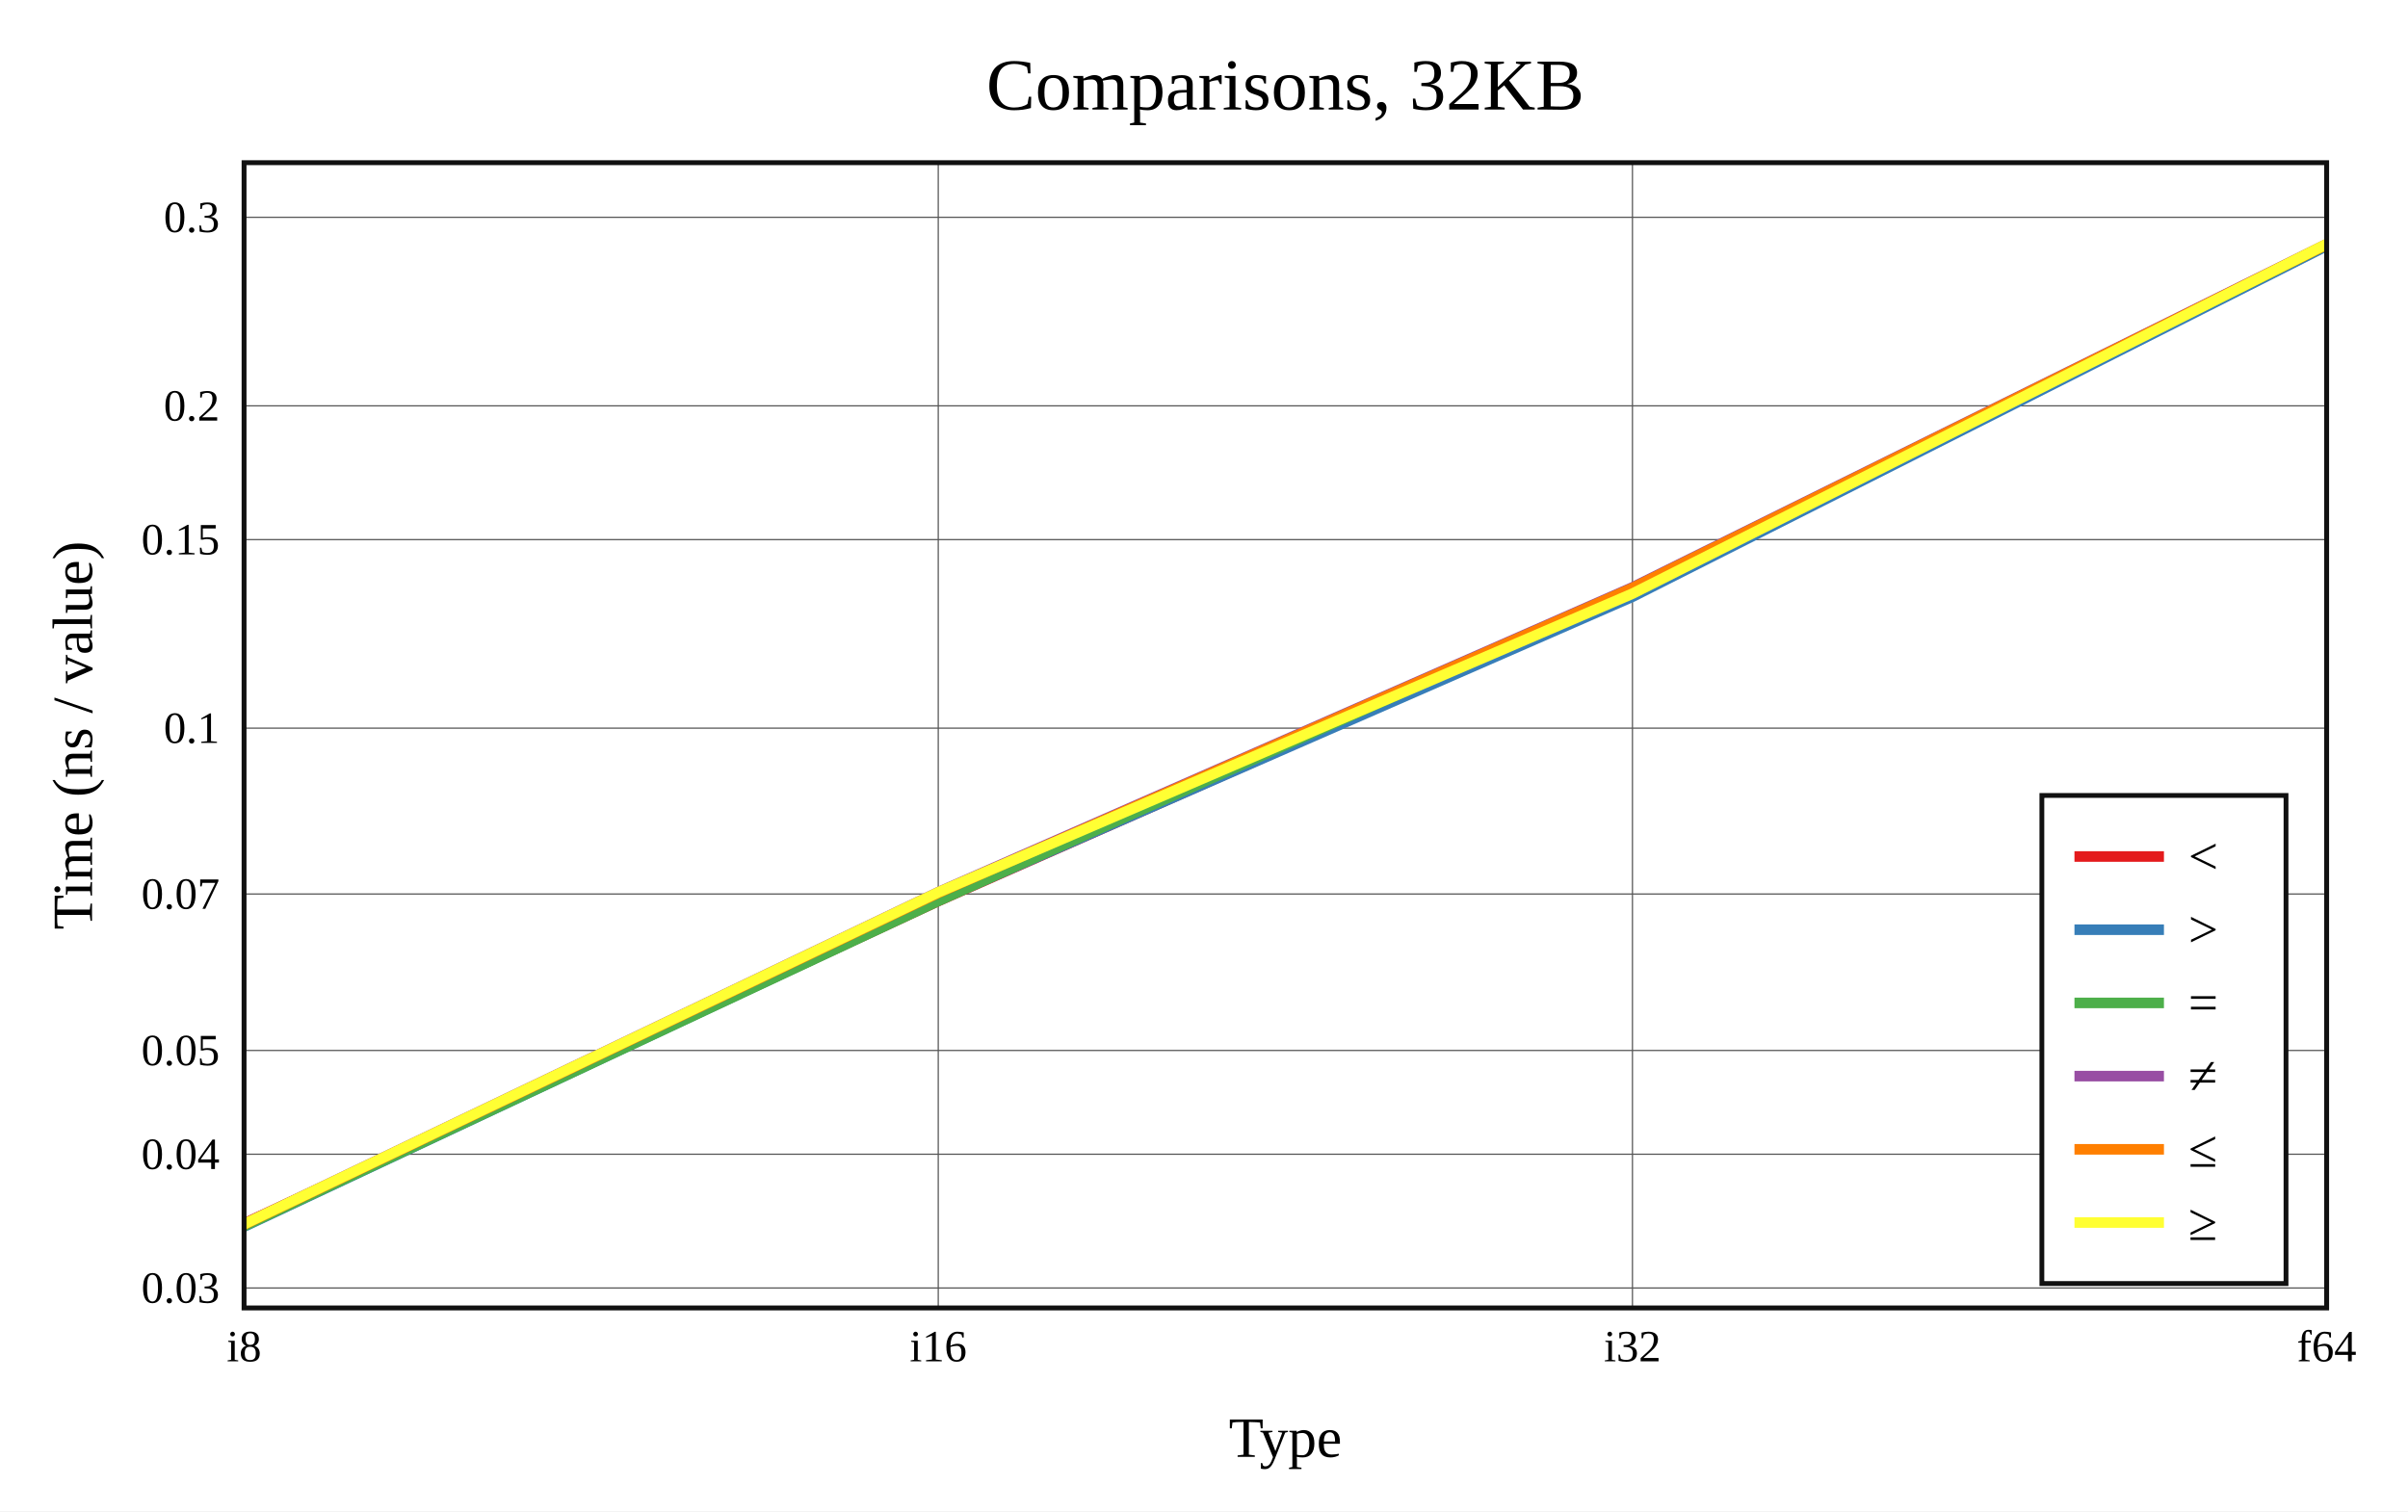
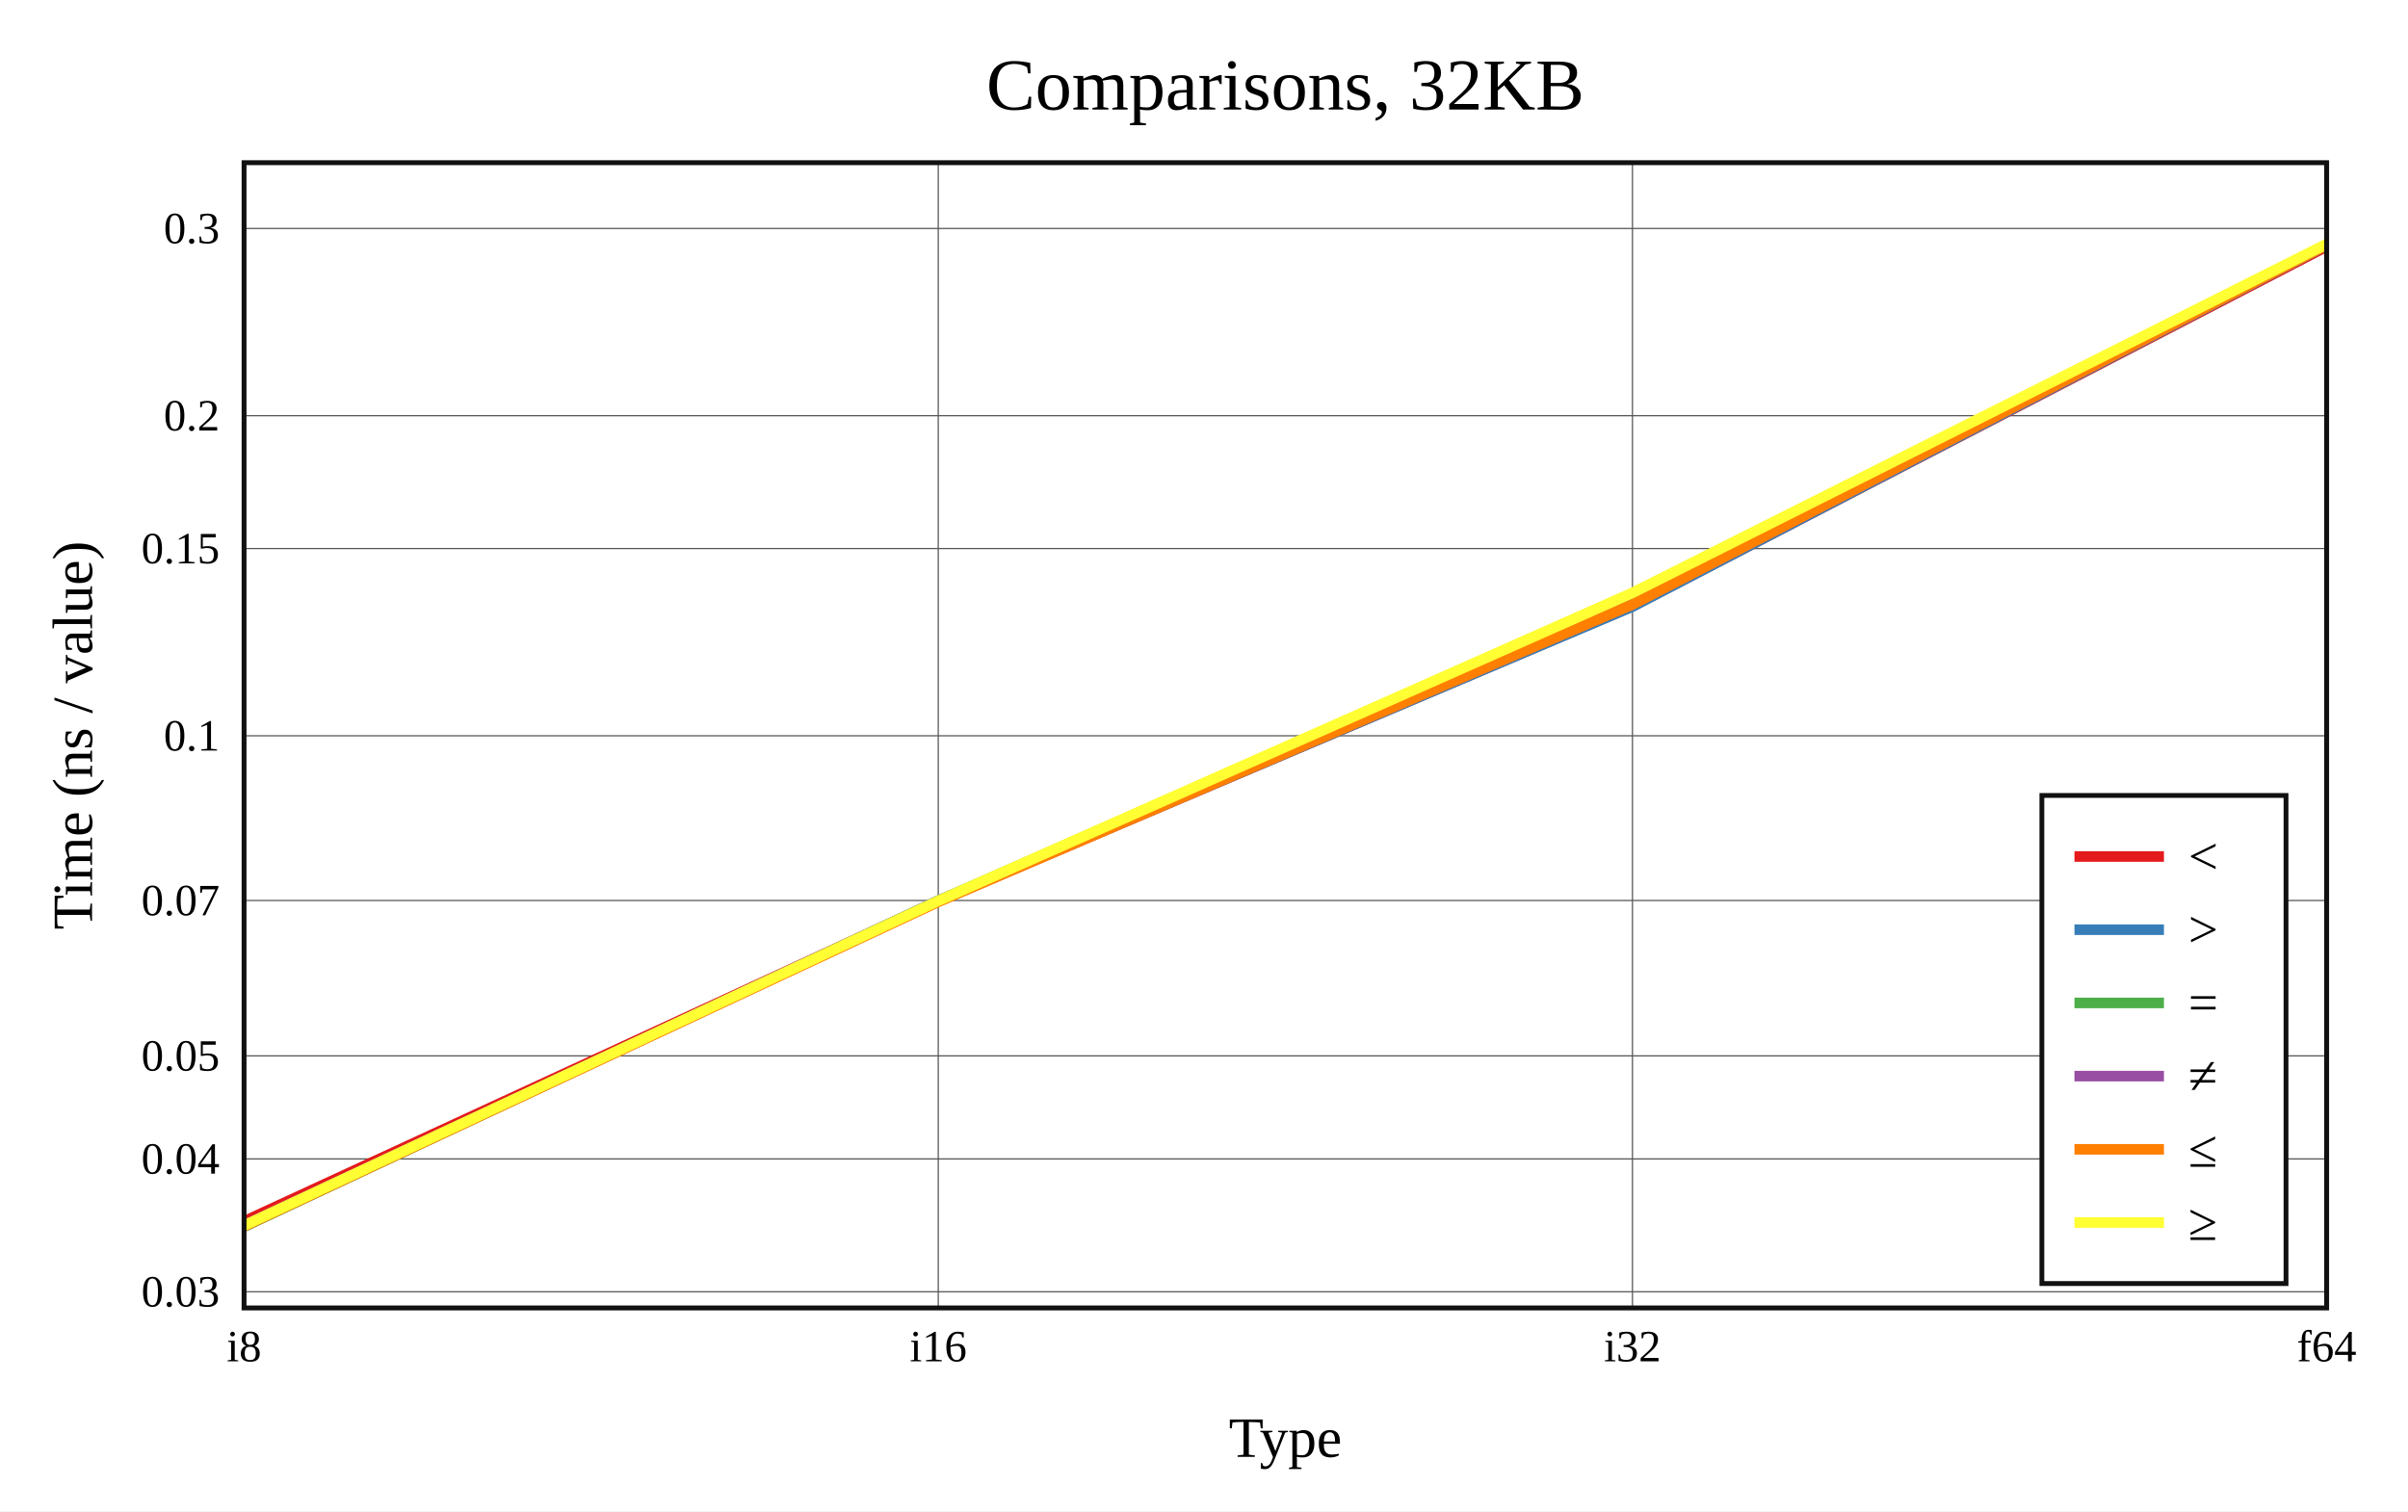
<svg xmlns="http://www.w3.org/2000/svg" viewBox="-60 -40 592 371.6" height="557.4" width="888">
  <g stroke-width="2.6" font-size="14px" text-anchor="middle">
    <defs>
      <clipPath id="clip">
        <rect x="0" y="0" width="512" height="281.6" />
      </clipPath>
    </defs>
    <rect fill="white" x="-60" y="-40" width="592" height="371.6" />
    <text dy="0.33em" font-size="18px" x="256" y="-19">Comparisons, 32KB</text>
    <text dy="0.33em" x="256" y="313.6">Type</text>
    <text dy="0.33em" transform="rotate(-90)" x="-140.8" y="-42">Time (ns / value)</text>
    <g stroke-width="0.3" stroke="#555">
      <path d="M170.667 0v281.6" />
      <path d="M341.333 0v281.6" />
-       <path d="M0 276.698h512" />
-       <path d="M0 243.805h512" />
-       <path d="M0 218.292h512" />
-       <path d="M0 179.821h512" />
-       <path d="M0 139.041h512" />
-       <path d="M0 92.681h512" />
-       <path d="M0 59.789h512" />
-       <path d="M0 13.43h512" />
+       <path d="M0 277.62h512" />
+       <path d="M0 244.956h512" />
+       <path d="M0 219.619h512" />
+       <path d="M0 181.415h512" />
+       <path d="M0 140.917h512" />
+       <path d="M0 94.879h512" />
+       <path d="M0 62.215h512" />
+       <path d="M0 16.177h512" />
    </g>
    <g font-size="11px">
      <text dy="0.33em" x="0" y="291.1">i8</text>
      <text dy="0.33em" x="170.667" y="291.1">i16</text>
      <text dy="0.33em" x="341.333" y="291.1">i32</text>
      <text dy="0.33em" x="512" y="291.1">f64</text>
      <g text-anchor="end">
-         <text dy="0.33em" x="-6" y="276.698">0.03</text>
-         <text dy="0.33em" x="-6" y="243.805">0.04</text>
-         <text dy="0.33em" x="-6" y="218.292">0.05</text>
-         <text dy="0.33em" x="-6" y="179.821">0.07</text>
-         <text dy="0.33em" x="-6" y="139.041">0.1</text>
-         <text dy="0.33em" x="-6" y="92.681">0.15</text>
-         <text dy="0.33em" x="-6" y="59.789">0.2</text>
-         <text dy="0.33em" x="-6" y="13.43">0.3</text>
+         <text dy="0.33em" x="-6" y="277.62">0.03</text>
+         <text dy="0.33em" x="-6" y="244.956">0.04</text>
+         <text dy="0.33em" x="-6" y="219.619">0.05</text>
+         <text dy="0.33em" x="-6" y="181.415">0.07</text>
+         <text dy="0.33em" x="-6" y="140.917">0.1</text>
+         <text dy="0.33em" x="-6" y="94.879">0.15</text>
+         <text dy="0.33em" x="-6" y="62.215">0.2</text>
+         <text dy="0.33em" x="-6" y="16.177">0.3</text>
      </g>
    </g>
    <rect stroke-width="1.2" stroke="#111" fill="white" transform="translate(442,155.6)" x="0" y="0" width="60" height="120" />
    <g clip-path="url(#clip)" fill="none" stroke-linecap="round" stroke-linejoin="round">
-       <path stroke="#e41a1c" d="M0 260.841L170.667 181.548L341.333 106.197L512 20.329" />
-       <path stroke="#377eb8" d="M0 261.6L170.667 181.365L341.333 106.724L512 20.467" />
-       <path stroke="#4daf4a" d="M0 261.477L170.667 181.535L341.333 104.877L512 20.178" />
-       <path stroke="#984ea3" d="M0 260.977L170.667 179.364L341.333 104.428L512 20.028" />
-       <path stroke="#ff7f00" d="M0 261.095L170.667 179.544L341.333 104.585L512 20.106" />
-       <path stroke="#ffff33" d="M0 261.004L170.667 179.404L341.333 105.968L512 20" />
+       <path stroke="#e41a1c" d="M0 260.313L170.667 181.59L341.333 109.055L512 20.605" />
+       <path stroke="#377eb8" d="M0 261.57L170.667 181.45L341.333 109.156L512 20.293" />
+       <path stroke="#4daf4a" d="M0 261.6L170.667 181.498L341.333 106.391L512 20.215" />
+       <path stroke="#984ea3" d="M0 261.303L170.667 181.562L341.333 108.585L512 20.241" />
+       <path stroke="#ff7f00" d="M0 261.531L170.667 181.746L341.333 108.642L512 20.235" />
+       <path stroke="#ffff33" d="M0 261.346L170.667 181.508L341.333 105.77L512 20" />
    </g>
    <rect stroke-width="1.2" stroke="#111" fill="none" x="0" y="0" width="512" height="281.6" />
    <g transform="translate(442,155.6)" text-anchor="start" font-size="13px">
      <rect fill="white" opacity="0.6" x="0.65" y="0.65" width="58.7" height="118.7" />
      <path stroke="#e41a1c" d="M8 15h22" />
      <path stroke="#377eb8" d="M8 33h22" />
      <path stroke="#4daf4a" d="M8 51h22" />
      <path stroke="#984ea3" d="M8 69h22" />
      <path stroke="#ff7f00" d="M8 87h22" />
      <path stroke="#ffff33" d="M8 105h22" />
      <text dy="0.33em" x="36" y="15">&lt;</text>
      <text dy="0.33em" x="36" y="33">&gt;</text>
      <text dy="0.33em" x="36" y="51">=</text>
      <text dy="0.33em" x="36" y="69">≠</text>
      <text dy="0.33em" x="36" y="87">≤</text>
      <text dy="0.33em" x="36" y="105">≥</text>
    </g>
  </g>
</svg>
